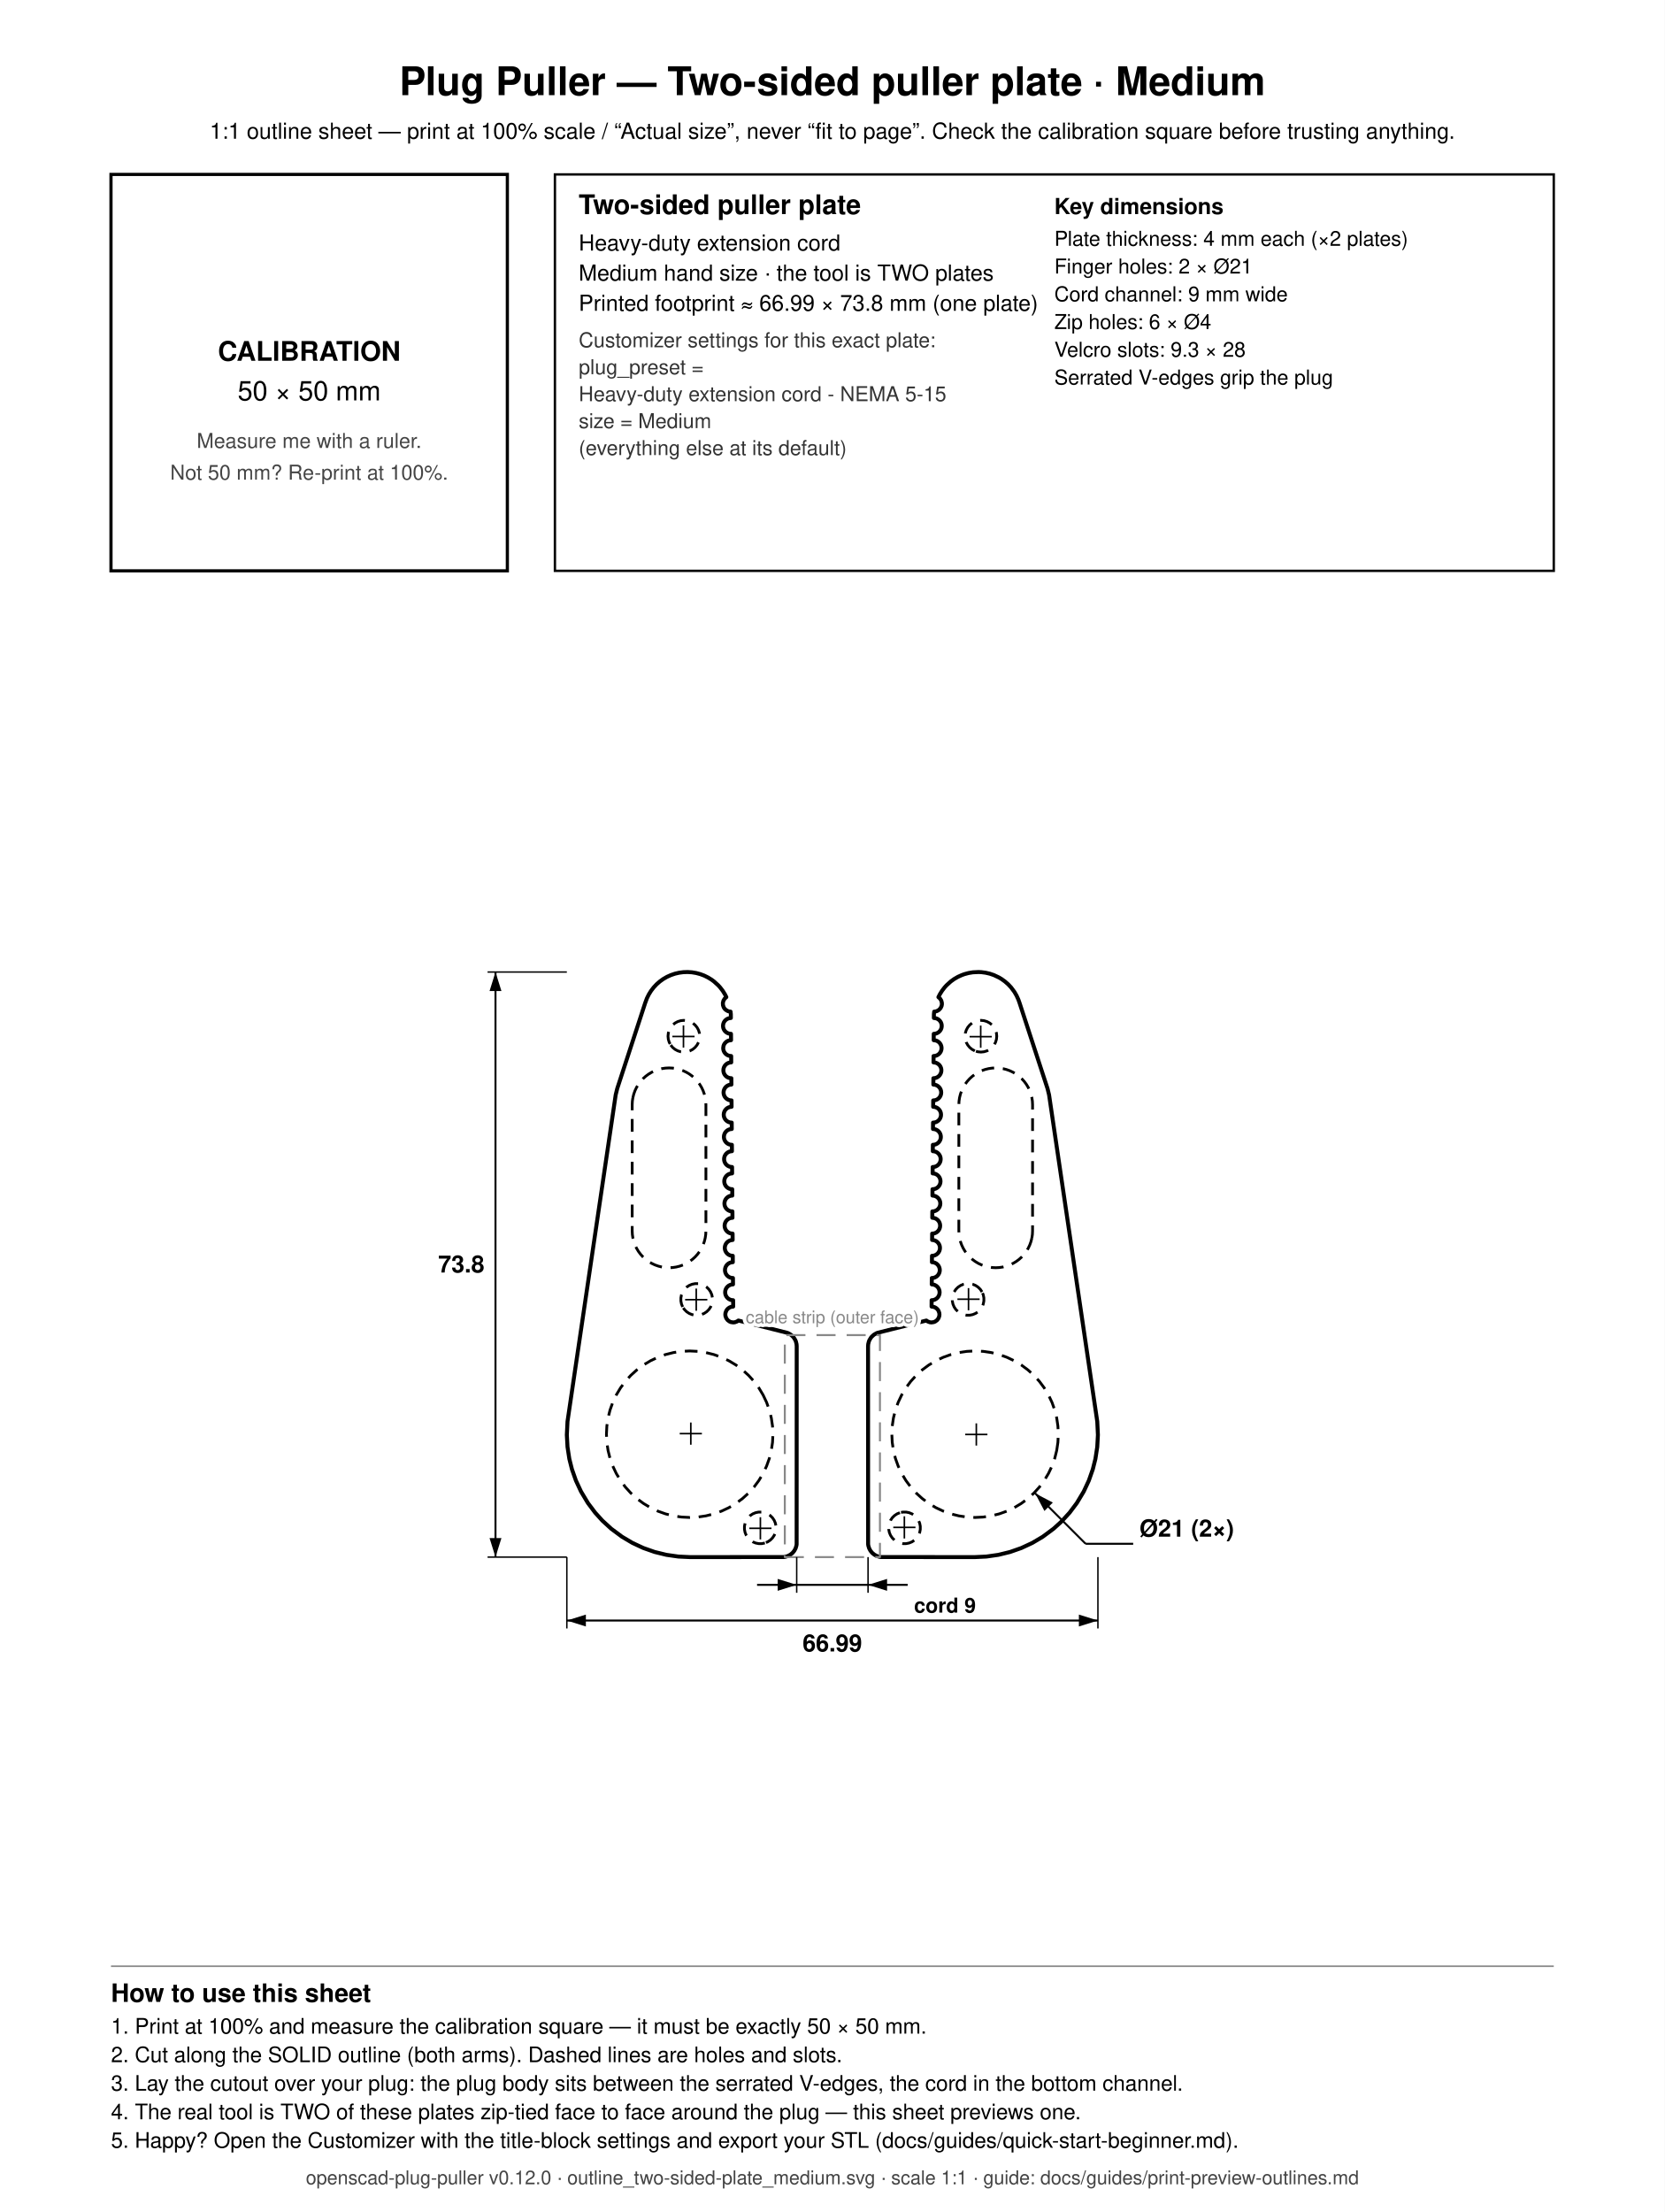
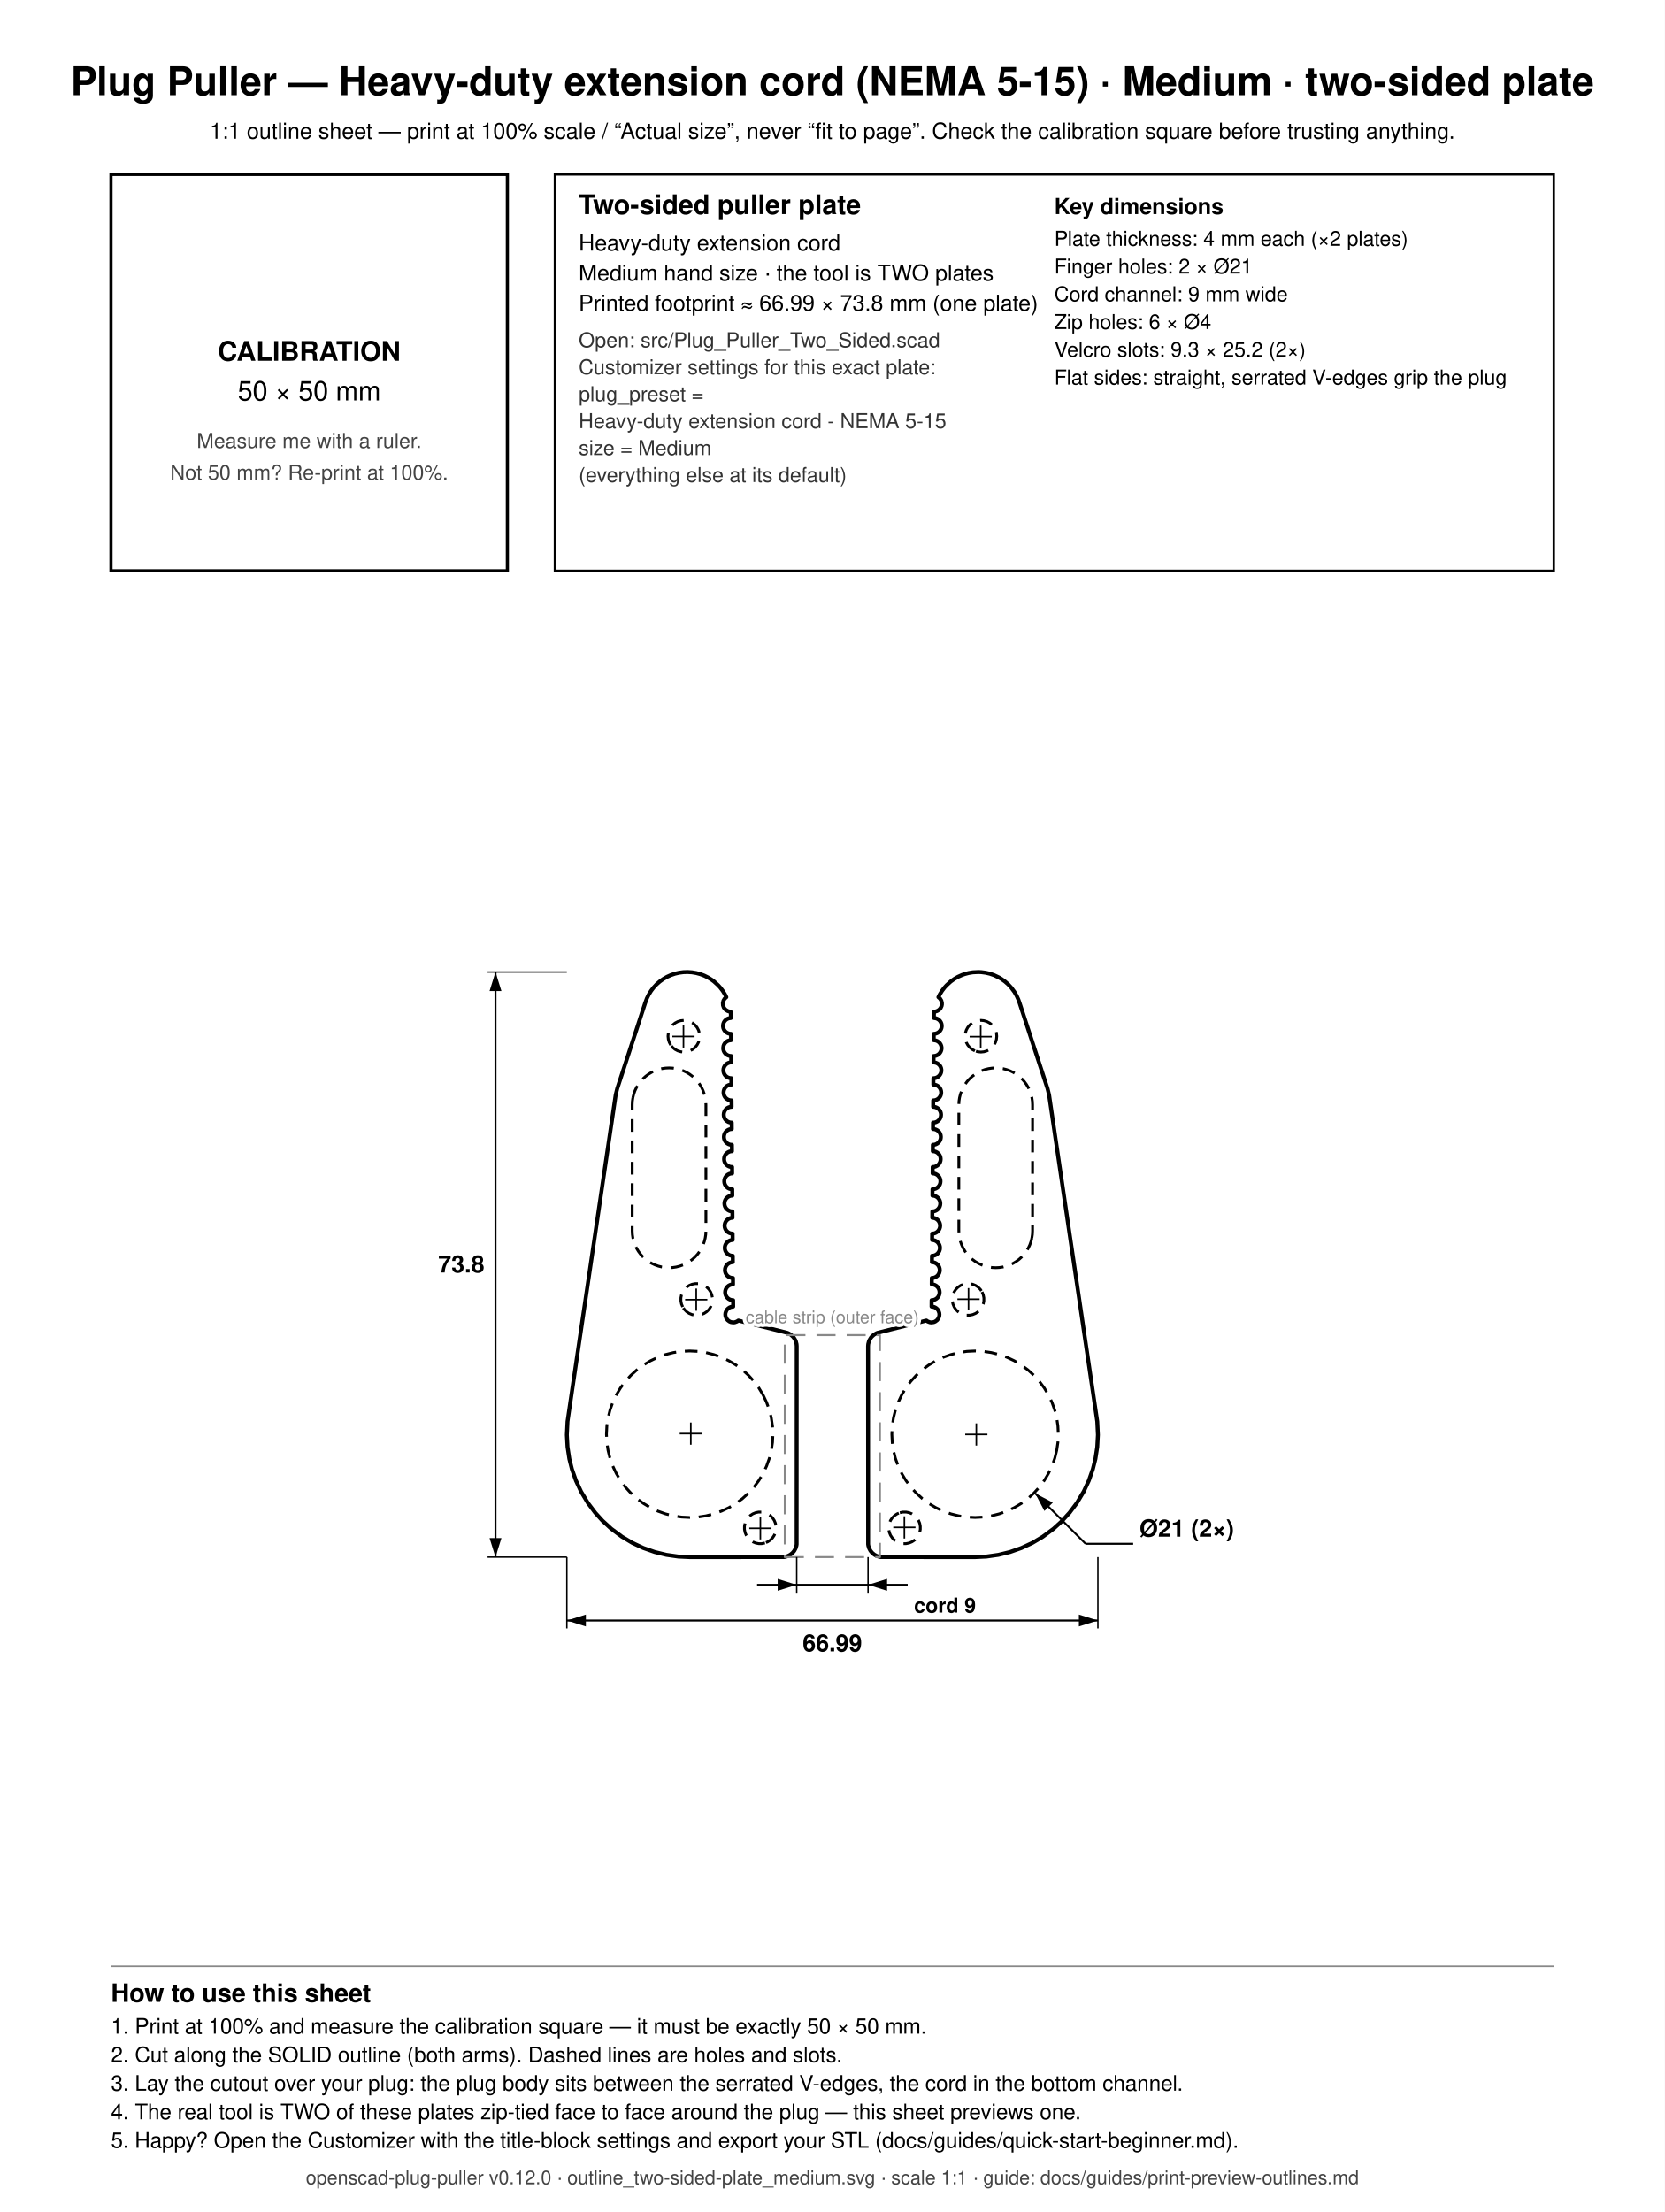
<svg xmlns="http://www.w3.org/2000/svg" width="210mm" height="279mm" viewBox="0 0 210 279">
  <rect x="0" y="0" width="210" height="279" fill="white" />
-   <text x="105.000" y="12.000" font-family="Helvetica, Arial, sans-serif" font-size="5" font-weight="bold" text-anchor="middle" fill="black">Plug Puller — Two-sided puller plate · Medium</text>
+   <text x="105.000" y="12.000" font-family="Helvetica, Arial, sans-serif" font-size="5" font-weight="bold" text-anchor="middle" fill="black">Plug Puller — Heavy-duty extension cord (NEMA 5-15) · Medium · two-sided plate</text>
  <text x="105.000" y="17.500" font-family="Helvetica, Arial, sans-serif" font-size="2.8" font-weight="normal" text-anchor="middle" fill="black">1:1 outline sheet — print at 100% scale / “Actual size”, never “fit to page”. Check the calibration square before trusting anything.</text>
  <rect x="14" y="22" width="50" height="50" fill="none" stroke="black" stroke-width="0.4" />
  <text x="39.000" y="45.500" font-family="Helvetica, Arial, sans-serif" font-size="3.4" font-weight="bold" text-anchor="middle" fill="black">CALIBRATION</text>
  <text x="39.000" y="50.500" font-family="Helvetica, Arial, sans-serif" font-size="3.4" font-weight="normal" text-anchor="middle" fill="black">50 × 50 mm</text>
  <text x="39.000" y="56.500" font-family="Helvetica, Arial, sans-serif" font-size="2.6" font-weight="normal" text-anchor="middle" fill="#444444">Measure me with a ruler.</text>
  <text x="39.000" y="60.500" font-family="Helvetica, Arial, sans-serif" font-size="2.6" font-weight="normal" text-anchor="middle" fill="#444444">Not 50 mm? Re-print at 100%.</text>
  <rect x="70" y="22" width="126" height="50" fill="none" stroke="black" stroke-width="0.3" />
  <text x="73.000" y="27.000" font-family="Helvetica, Arial, sans-serif" font-size="3.4" font-weight="bold" text-anchor="start" fill="black">Two-sided puller plate</text>
  <text x="73.000" y="31.600" font-family="Helvetica, Arial, sans-serif" font-size="2.8" font-weight="normal" text-anchor="start" fill="black">Heavy-duty extension cord</text>
  <text x="73.000" y="35.400" font-family="Helvetica, Arial, sans-serif" font-size="2.8" font-weight="normal" text-anchor="start" fill="black">Medium hand size · the tool is TWO plates</text>
  <text x="73.000" y="39.200" font-family="Helvetica, Arial, sans-serif" font-size="2.8" font-weight="normal" text-anchor="start" fill="black">Printed footprint ≈ 66.99 × 73.8 mm (one plate)</text>
-   <text x="73.000" y="43.800" font-family="Helvetica, Arial, sans-serif" font-size="2.6" font-weight="normal" text-anchor="start" fill="#333333">Customizer settings for this exact plate:</text>
-   <text x="73.000" y="47.200" font-family="Helvetica, Arial, sans-serif" font-size="2.6" font-weight="normal" text-anchor="start" fill="#333333">  plug_preset =</text>
-   <text x="73.000" y="50.600" font-family="Helvetica, Arial, sans-serif" font-size="2.6" font-weight="normal" text-anchor="start" fill="#333333">      Heavy-duty extension cord - NEMA 5-15</text>
-   <text x="73.000" y="54.000" font-family="Helvetica, Arial, sans-serif" font-size="2.6" font-weight="normal" text-anchor="start" fill="#333333">  size = Medium</text>
-   <text x="73.000" y="57.400" font-family="Helvetica, Arial, sans-serif" font-size="2.6" font-weight="normal" text-anchor="start" fill="#333333">  (everything else at its default)</text>
+   <text x="73.000" y="43.800" font-family="Helvetica, Arial, sans-serif" font-size="2.6" font-weight="normal" text-anchor="start" fill="#333333">Open: src/Plug_Puller_Two_Sided.scad</text>
+   <text x="73.000" y="47.200" font-family="Helvetica, Arial, sans-serif" font-size="2.6" font-weight="normal" text-anchor="start" fill="#333333">Customizer settings for this exact plate:</text>
+   <text x="73.000" y="50.600" font-family="Helvetica, Arial, sans-serif" font-size="2.6" font-weight="normal" text-anchor="start" fill="#333333">  plug_preset =</text>
+   <text x="73.000" y="54.000" font-family="Helvetica, Arial, sans-serif" font-size="2.6" font-weight="normal" text-anchor="start" fill="#333333">      Heavy-duty extension cord - NEMA 5-15</text>
+   <text x="73.000" y="57.400" font-family="Helvetica, Arial, sans-serif" font-size="2.6" font-weight="normal" text-anchor="start" fill="#333333">  size = Medium</text>
+   <text x="73.000" y="60.800" font-family="Helvetica, Arial, sans-serif" font-size="2.6" font-weight="normal" text-anchor="start" fill="#333333">  (everything else at its default)</text>
  <text x="133.000" y="27.000" font-family="Helvetica, Arial, sans-serif" font-size="2.8" font-weight="bold" text-anchor="start" fill="black">Key dimensions</text>
  <text x="133.000" y="31.000" font-family="Helvetica, Arial, sans-serif" font-size="2.6" font-weight="normal" text-anchor="start" fill="black">Plate thickness: 4 mm each (×2 plates)</text>
  <text x="133.000" y="34.500" font-family="Helvetica, Arial, sans-serif" font-size="2.6" font-weight="normal" text-anchor="start" fill="black">Finger holes: 2 × Ø21</text>
  <text x="133.000" y="38.000" font-family="Helvetica, Arial, sans-serif" font-size="2.6" font-weight="normal" text-anchor="start" fill="black">Cord channel: 9 mm wide</text>
  <text x="133.000" y="41.500" font-family="Helvetica, Arial, sans-serif" font-size="2.6" font-weight="normal" text-anchor="start" fill="black">Zip holes: 6 × Ø4</text>
-   <text x="133.000" y="45.000" font-family="Helvetica, Arial, sans-serif" font-size="2.6" font-weight="normal" text-anchor="start" fill="black">Velcro slots: 9.3 × 28</text>
-   <text x="133.000" y="48.500" font-family="Helvetica, Arial, sans-serif" font-size="2.6" font-weight="normal" text-anchor="start" fill="black">Serrated V-edges grip the plug</text>
+   <text x="133.000" y="45.000" font-family="Helvetica, Arial, sans-serif" font-size="2.6" font-weight="normal" text-anchor="start" fill="black">Velcro slots: 9.3 × 25.2 (2×)</text>
+   <text x="133.000" y="48.500" font-family="Helvetica, Arial, sans-serif" font-size="2.6" font-weight="normal" text-anchor="start" fill="black">Flat sides: straight, serrated V-edges grip the plug</text>
  <line x1="14.000" y1="248.000" x2="196.000" y2="248.000" stroke="#888888" stroke-width="0.2" />
  <text x="14.000" y="252.500" font-family="Helvetica, Arial, sans-serif" font-size="3.2" font-weight="bold" text-anchor="start" fill="black">How to use this sheet</text>
  <text x="14.000" y="256.500" font-family="Helvetica, Arial, sans-serif" font-size="2.7" font-weight="normal" text-anchor="start" fill="black">1. Print at 100% and measure the calibration square — it must be exactly 50 × 50 mm.</text>
  <text x="14.000" y="260.100" font-family="Helvetica, Arial, sans-serif" font-size="2.7" font-weight="normal" text-anchor="start" fill="black">2. Cut along the SOLID outline (both arms). Dashed lines are holes and slots.</text>
  <text x="14.000" y="263.700" font-family="Helvetica, Arial, sans-serif" font-size="2.7" font-weight="normal" text-anchor="start" fill="black">3. Lay the cutout over your plug: the plug body sits between the serrated V-edges, the cord in the bottom channel.</text>
  <text x="14.000" y="267.300" font-family="Helvetica, Arial, sans-serif" font-size="2.7" font-weight="normal" text-anchor="start" fill="black">4. The real tool is TWO of these plates zip-tied face to face around the plug — this sheet previews one.</text>
  <text x="14.000" y="270.900" font-family="Helvetica, Arial, sans-serif" font-size="2.7" font-weight="normal" text-anchor="start" fill="black">5. Happy? Open the Customizer with the title-block settings and export your STL (docs/guides/quick-start-beginner.md).</text>
  <text x="105.000" y="275.500" font-family="Helvetica, Arial, sans-serif" font-size="2.4" font-weight="normal" text-anchor="middle" fill="#444444">openscad-plug-puller v0.12.0 · outline_two-sided-plate_medium.svg · scale 1:1 · guide: docs/guides/print-preview-outlines.md</text>
  <path d="M 118.202 127.521 L 118.452 127.371 L 118.650 127.153 L 118.775 126.888 L 118.813 126.696 L 118.813 126.500 L 118.742 126.215 L 118.591 125.963 L 118.375 125.768 L 118.545 125.429 L 118.830 124.971 L 119.158 124.543 L 119.402 124.274 L 119.932 123.794 L 120.370 123.479 L 120.837 123.209 L 121.329 122.987 L 121.670 122.864 L 122.191 122.725 L 122.723 122.637 L 123.438 122.602 L 123.801 122.620 L 124.336 122.691 L 124.861 122.813 L 125.371 122.987 L 126.019 123.293 L 126.330 123.479 L 126.768 123.794 L 127.174 124.149 L 127.542 124.543 L 127.969 125.118 L 128.238 125.585 L 128.461 126.076 L 128.621 126.525 L 132.139 137.299 L 132.335 138.099 L 138.413 179.292 L 138.496 180.986 L 138.412 182.505 L 138.181 184.008 L 137.854 185.311 L 137.350 186.746 L 136.708 188.125 L 135.835 189.580 L 134.922 190.796 L 133.897 191.915 L 132.899 192.820 L 131.535 193.831 L 130.227 194.605 L 128.848 195.248 L 127.414 195.752 L 125.936 196.113 L 124.431 196.328 L 122.956 196.398 L 111.124 196.389 L 110.949 196.363 L 110.611 196.261 L 110.300 196.094 L 110.027 195.871 L 109.803 195.598 L 109.637 195.287 L 109.535 194.949 L 109.509 194.774 L 109.500 169.803 L 109.520 169.538 L 109.605 169.196 L 109.673 169.033 L 109.855 168.730 L 109.967 168.594 L 110.228 168.357 L 110.531 168.176 L 110.694 168.108 L 116.857 166.559 L 117.033 166.680 L 117.310 166.779 L 117.505 166.798 L 117.795 166.755 L 117.976 166.680 L 118.212 166.505 L 118.387 166.269 L 118.486 165.993 L 118.505 165.798 L 118.486 165.603 L 118.387 165.326 L 118.278 165.163 L 118.139 165.025 L 117.976 164.916 L 117.795 164.841 L 117.513 164.798 L 117.519 163.997 L 117.722 163.979 L 117.910 163.922 L 118.083 163.829 L 118.234 163.705 L 118.359 163.553 L 118.451 163.381 L 118.508 163.193 L 118.527 162.998 L 118.508 162.803 L 118.451 162.615 L 118.359 162.442 L 118.234 162.291 L 118.083 162.166 L 117.910 162.074 L 117.722 162.017 L 117.535 161.998 L 117.542 161.197 L 117.745 161.179 L 117.932 161.122 L 118.105 161.029 L 118.257 160.905 L 118.381 160.753 L 118.473 160.581 L 118.530 160.393 L 118.550 160.198 L 118.530 160.003 L 118.473 159.815 L 118.381 159.642 L 118.257 159.491 L 118.105 159.366 L 117.932 159.274 L 117.745 159.217 L 117.558 159.198 L 117.564 158.397 L 117.767 158.379 L 117.955 158.322 L 118.127 158.229 L 118.279 158.105 L 118.403 157.953 L 118.496 157.781 L 118.553 157.593 L 118.572 157.398 L 118.553 157.203 L 118.496 157.015 L 118.403 156.842 L 118.279 156.691 L 118.127 156.566 L 117.955 156.474 L 117.767 156.417 L 117.580 156.398 L 117.586 155.597 L 117.789 155.579 L 117.977 155.522 L 118.150 155.429 L 118.301 155.305 L 118.426 155.153 L 118.518 154.981 L 118.575 154.793 L 118.594 154.598 L 118.575 154.403 L 118.518 154.215 L 118.426 154.042 L 118.301 153.891 L 118.150 153.766 L 117.977 153.674 L 117.789 153.617 L 117.602 153.598 L 117.609 152.797 L 117.812 152.779 L 117.999 152.722 L 118.172 152.629 L 118.324 152.505 L 118.448 152.353 L 118.541 152.181 L 118.597 151.993 L 118.617 151.798 L 118.597 151.603 L 118.541 151.415 L 118.448 151.242 L 118.324 151.091 L 118.172 150.966 L 117.999 150.874 L 117.812 150.817 L 117.625 150.798 L 117.631 149.997 L 117.834 149.979 L 118.022 149.922 L 118.195 149.829 L 118.346 149.705 L 118.471 149.553 L 118.563 149.381 L 118.620 149.193 L 118.639 148.998 L 118.620 148.803 L 118.563 148.615 L 118.471 148.442 L 118.346 148.291 L 118.195 148.166 L 118.022 148.074 L 117.834 148.017 L 117.647 147.998 L 117.653 147.197 L 117.857 147.179 L 118.044 147.122 L 118.217 147.029 L 118.369 146.905 L 118.493 146.753 L 118.585 146.581 L 118.642 146.393 L 118.661 146.198 L 118.642 146.003 L 118.585 145.815 L 118.493 145.642 L 118.369 145.491 L 118.217 145.366 L 118.044 145.274 L 117.857 145.217 L 117.669 145.198 L 117.676 144.397 L 117.879 144.379 L 118.066 144.322 L 118.239 144.229 L 118.391 144.105 L 118.515 143.953 L 118.608 143.781 L 118.665 143.593 L 118.684 143.398 L 118.665 143.203 L 118.608 143.015 L 118.515 142.842 L 118.391 142.691 L 118.239 142.566 L 118.066 142.474 L 117.879 142.417 L 117.692 142.398 L 117.698 141.597 L 117.901 141.579 L 118.089 141.522 L 118.262 141.429 L 118.413 141.305 L 118.538 141.153 L 118.630 140.981 L 118.687 140.793 L 118.706 140.598 L 118.687 140.403 L 118.630 140.215 L 118.538 140.042 L 118.413 139.891 L 118.262 139.766 L 118.089 139.674 L 117.901 139.617 L 117.714 139.598 L 117.721 138.797 L 117.924 138.779 L 118.111 138.722 L 118.284 138.629 L 118.436 138.505 L 118.560 138.353 L 118.652 138.181 L 118.709 137.993 L 118.729 137.798 L 118.709 137.603 L 118.652 137.415 L 118.560 137.242 L 118.436 137.091 L 118.284 136.966 L 118.111 136.874 L 117.924 136.817 L 117.737 136.798 L 117.743 135.997 L 117.849 135.993 L 118.041 135.955 L 118.222 135.880 L 118.385 135.771 L 118.524 135.632 L 118.633 135.469 L 118.708 135.288 L 118.746 135.096 L 118.746 134.900 L 118.708 134.708 L 118.633 134.526 L 118.524 134.363 L 118.385 134.225 L 118.222 134.116 L 118.041 134.041 L 117.759 133.998 L 117.765 133.197 L 117.871 133.193 L 118.064 133.155 L 118.245 133.080 L 118.408 132.971 L 118.546 132.832 L 118.655 132.669 L 118.730 132.488 L 118.768 132.296 L 118.768 132.100 L 118.730 131.908 L 118.655 131.726 L 118.546 131.563 L 118.408 131.425 L 118.245 131.316 L 118.064 131.241 L 117.781 131.198 L 117.788 130.397 L 117.894 130.393 L 118.086 130.355 L 118.267 130.280 L 118.430 130.171 L 118.569 130.032 L 118.678 129.869 L 118.753 129.688 L 118.791 129.496 L 118.791 129.300 L 118.753 129.108 L 118.678 128.926 L 118.569 128.763 L 118.430 128.625 L 118.267 128.516 L 118.086 128.441 L 117.804 128.398 L 117.807 127.931 L 117.842 127.597 L 118.013 127.579 L 118.202 127.521 Z" fill="none" stroke="black" stroke-width="0.5" stroke-linejoin="round" />
-   <path d="M 130.165 156.149 L 130.053 156.598 L 129.899 157.027 L 129.704 157.440 L 129.470 157.831 L 129.198 158.198 L 128.891 158.536 L 128.553 158.842 L 128.187 159.114 L 127.795 159.349 L 127.383 159.544 L 126.953 159.698 L 126.510 159.808 L 126.059 159.875 L 125.603 159.898 L 125.148 159.875 L 124.696 159.808 L 124.253 159.698 L 123.824 159.544 L 123.411 159.349 L 123.020 159.114 L 122.653 158.842 L 122.315 158.536 L 122.009 158.198 L 121.737 157.831 L 121.502 157.440 L 121.307 157.027 L 121.154 156.598 L 121.043 156.155 L 120.976 155.704 L 120.953 155.248 L 120.953 139.348 L 120.976 138.892 L 121.043 138.441 L 121.154 137.998 L 121.307 137.568 L 121.502 137.156 L 121.737 136.764 L 122.009 136.398 L 122.315 136.060 L 122.653 135.753 L 123.020 135.481 L 123.411 135.247 L 123.824 135.052 L 124.253 134.898 L 124.696 134.787 L 125.148 134.720 L 125.603 134.698 L 126.059 134.720 L 126.510 134.787 L 126.953 134.898 L 127.383 135.052 L 127.795 135.247 L 128.187 135.481 L 128.553 135.753 L 128.891 136.060 L 129.198 136.398 L 129.470 136.764 L 129.704 137.156 L 129.899 137.568 L 130.053 137.998 L 130.164 138.441 L 130.231 138.892 L 130.253 139.348 L 130.253 155.248 L 130.231 155.704 L 130.165 156.149 Z" fill="none" stroke="black" stroke-width="0.35" stroke-linejoin="round" stroke-dasharray="1.6,1.1" />
-   <path d="M 123.883 162.953 L 123.666 162.629 L 123.389 162.352 L 123.063 162.134 L 122.701 161.984 L 122.316 161.907 L 121.924 161.907 L 121.539 161.984 L 121.177 162.134 L 120.851 162.352 L 120.574 162.629 L 120.356 162.955 L 120.206 163.317 L 120.130 163.702 L 120.130 164.094 L 120.206 164.478 L 120.356 164.841 L 120.574 165.167 L 120.851 165.444 L 121.177 165.662 L 121.539 165.812 L 121.924 165.888 L 122.316 165.888 L 122.701 165.812 L 123.063 165.662 L 123.389 165.444 L 123.666 165.167 L 123.884 164.841 L 124.034 164.478 L 124.110 164.094 L 124.110 163.702 L 124.034 163.317 L 123.883 162.953 Z" fill="none" stroke="black" stroke-width="0.35" stroke-linejoin="round" stroke-dasharray="1.6,1.1" />
-   <path d="M 113.517 190.795 L 113.157 190.944 L 112.831 191.162 L 112.554 191.439 L 112.336 191.765 L 112.186 192.127 L 112.110 192.512 L 112.110 192.904 L 112.186 193.288 L 112.336 193.651 L 112.554 193.977 L 112.831 194.254 L 113.157 194.472 L 113.519 194.622 L 113.904 194.698 L 114.296 194.698 L 114.681 194.622 L 115.043 194.472 L 115.369 194.254 L 115.646 193.977 L 115.864 193.651 L 116.014 193.288 L 116.090 192.904 L 116.090 192.512 L 116.014 192.127 L 115.864 191.765 L 115.646 191.439 L 115.369 191.162 L 115.043 190.944 L 114.681 190.794 L 114.296 190.717 L 113.904 190.717 L 113.517 190.795 Z" fill="none" stroke="black" stroke-width="0.35" stroke-linejoin="round" stroke-dasharray="1.6,1.1" />
-   <path d="M 133.298 182.946 L 133.449 181.927 L 133.500 180.898 L 133.449 179.869 L 133.298 178.849 L 133.048 177.850 L 132.701 176.880 L 132.260 175.948 L 131.730 175.064 L 131.117 174.237 L 130.425 173.473 L 129.661 172.781 L 128.833 172.167 L 127.950 171.638 L 127.018 171.197 L 126.048 170.850 L 125.048 170.600 L 124.029 170.448 L 123.000 170.398 L 121.971 170.448 L 120.952 170.600 L 119.952 170.850 L 118.982 171.197 L 118.050 171.638 L 117.167 172.167 L 116.339 172.781 L 115.575 173.473 L 114.883 174.237 L 114.270 175.064 L 113.740 175.948 L 113.299 176.880 L 112.952 177.850 L 112.702 178.849 L 112.551 179.869 L 112.500 180.898 L 112.551 181.927 L 112.702 182.946 L 112.952 183.946 L 113.299 184.916 L 113.740 185.847 L 114.270 186.731 L 114.883 187.559 L 115.575 188.322 L 116.339 189.014 L 117.167 189.628 L 118.050 190.158 L 118.982 190.599 L 119.952 190.946 L 120.952 191.196 L 121.971 191.347 L 123.000 191.398 L 124.029 191.347 L 125.048 191.196 L 126.048 190.946 L 127.018 190.599 L 127.950 190.158 L 128.833 189.628 L 129.661 189.014 L 130.425 188.322 L 131.117 187.559 L 131.730 186.731 L 132.260 185.847 L 132.701 184.916 L 133.048 183.946 L 133.298 182.946 Z" fill="none" stroke="black" stroke-width="0.35" stroke-linejoin="round" stroke-dasharray="1.6,1.1" />
-   <path d="M 122.969 132.546 L 122.623 132.361 L 122.320 132.112 L 122.071 131.809 L 121.886 131.463 L 121.772 131.088 L 121.734 130.698 L 121.772 130.308 L 121.886 129.932 L 122.071 129.587 L 122.320 129.284 L 122.623 129.035 L 122.969 128.850 L 123.344 128.736 L 123.734 128.698 L 124.124 128.736 L 124.499 128.850 L 124.845 129.035 L 125.148 129.284 L 125.397 129.587 L 125.582 129.932 L 125.696 130.308 L 125.734 130.698 L 125.696 131.088 L 125.582 131.463 L 125.397 131.809 L 125.148 132.112 L 124.845 132.361 L 124.499 132.546 L 124.124 132.659 L 123.734 132.698 L 123.344 132.659 L 122.969 132.546 Z" fill="none" stroke="black" stroke-width="0.35" stroke-linejoin="round" stroke-dasharray="1.6,1.1" />
+   <path d="M 130.165 156.146 L 130.052 156.601 L 129.898 157.031 L 129.706 157.436 L 129.467 157.834 L 129.195 158.200 L 128.889 158.538 L 128.550 158.845 L 128.184 159.116 L 127.798 159.347 L 127.386 159.542 L 126.950 159.698 L 126.507 159.809 L 126.055 159.876 L 125.607 159.898 L 125.151 159.876 L 124.700 159.809 L 124.257 159.698 L 123.827 159.545 L 123.415 159.350 L 123.017 159.112 L 122.651 158.840 L 122.318 158.538 L 122.011 158.200 L 121.739 157.834 L 121.504 157.443 L 121.309 157.031 L 121.153 156.594 L 121.042 156.151 L 120.976 155.707 L 120.953 155.246 L 120.953 139.350 L 120.976 138.888 L 121.042 138.444 L 121.153 138.002 L 121.309 137.565 L 121.501 137.159 L 121.735 136.768 L 122.011 136.395 L 122.313 136.063 L 122.651 135.756 L 123.023 135.480 L 123.408 135.249 L 123.821 135.053 L 124.257 134.897 L 124.700 134.787 L 125.151 134.720 L 125.607 134.698 L 126.063 134.721 L 126.514 134.788 L 126.957 134.899 L 127.386 135.053 L 127.798 135.249 L 128.190 135.484 L 128.556 135.756 L 128.894 136.063 L 129.200 136.401 L 129.472 136.768 L 129.706 137.159 L 129.901 137.572 L 130.054 138.002 L 130.165 138.444 L 130.230 138.888 L 130.253 139.350 L 130.253 155.246 L 130.231 155.700 L 130.165 156.146 Z" fill="none" stroke="black" stroke-width="0.35" stroke-linejoin="round" stroke-dasharray="1.6,1.1" />
+   <path d="M 123.879 162.948 L 124.034 163.317 L 124.110 163.702 L 124.110 164.094 L 124.034 164.478 L 123.884 164.840 L 123.666 165.166 L 123.389 165.444 L 123.063 165.661 L 122.700 165.811 L 122.316 165.888 L 121.924 165.888 L 121.539 165.811 L 121.177 165.661 L 120.851 165.444 L 120.574 165.166 L 120.356 164.840 L 120.206 164.478 L 120.130 164.094 L 120.130 163.702 L 120.206 163.317 L 120.356 162.955 L 120.574 162.629 L 120.851 162.352 L 121.177 162.134 L 121.539 161.984 L 121.924 161.908 L 122.316 161.908 L 122.700 161.984 L 123.063 162.134 L 123.389 162.352 L 123.666 162.629 L 123.879 162.948 Z" fill="none" stroke="black" stroke-width="0.35" stroke-linejoin="round" stroke-dasharray="1.6,1.1" />
+   <path d="M 113.511 190.797 L 113.904 190.718 L 114.296 190.718 L 114.680 190.794 L 115.043 190.944 L 115.369 191.162 L 115.646 191.439 L 115.864 191.765 L 116.014 192.127 L 116.090 192.512 L 116.090 192.904 L 116.014 193.288 L 115.864 193.650 L 115.646 193.976 L 115.369 194.254 L 115.043 194.471 L 114.680 194.621 L 114.296 194.698 L 113.904 194.698 L 113.520 194.621 L 113.157 194.471 L 112.831 194.254 L 112.554 193.976 L 112.336 193.650 L 112.186 193.288 L 112.110 192.904 L 112.110 192.512 L 112.186 192.127 L 112.336 191.765 L 112.554 191.439 L 112.831 191.162 L 113.157 190.944 L 113.511 190.797 Z" fill="none" stroke="black" stroke-width="0.35" stroke-linejoin="round" stroke-dasharray="1.6,1.1" />
+   <path d="M 133.299 182.943 L 133.049 183.942 L 132.702 184.913 L 132.262 185.844 L 131.732 186.728 L 131.119 187.556 L 130.427 188.320 L 129.664 189.012 L 128.836 189.626 L 127.953 190.156 L 127.022 190.597 L 126.051 190.944 L 125.052 191.195 L 124.033 191.347 L 123.004 191.398 L 121.974 191.347 L 120.955 191.197 L 119.956 190.947 L 118.985 190.600 L 118.054 190.160 L 117.170 189.630 L 116.342 189.017 L 115.578 188.325 L 114.886 187.562 L 114.272 186.734 L 113.742 185.851 L 113.301 184.919 L 112.953 183.949 L 112.703 182.950 L 112.551 181.931 L 112.500 180.902 L 112.550 179.872 L 112.701 178.853 L 112.951 177.853 L 113.298 176.883 L 113.738 175.951 L 114.268 175.068 L 114.881 174.240 L 115.573 173.476 L 116.336 172.784 L 117.164 172.170 L 118.047 171.640 L 118.978 171.199 L 119.949 170.851 L 120.948 170.600 L 121.967 170.449 L 122.996 170.398 L 124.026 170.448 L 125.045 170.599 L 126.044 170.849 L 127.015 171.196 L 127.946 171.636 L 128.830 172.166 L 129.658 172.779 L 130.422 173.471 L 131.114 174.234 L 131.728 175.061 L 132.258 175.945 L 132.699 176.876 L 133.047 177.846 L 133.297 178.846 L 133.449 179.865 L 133.500 180.894 L 133.450 181.923 L 133.299 182.943 Z" fill="none" stroke="black" stroke-width="0.35" stroke-linejoin="round" stroke-dasharray="1.6,1.1" />
+   <path d="M 122.975 132.547 L 122.623 132.361 L 122.320 132.112 L 122.071 131.809 L 121.887 131.463 L 121.773 131.088 L 121.734 130.698 L 121.773 130.308 L 121.887 129.933 L 122.071 129.587 L 122.320 129.284 L 122.623 129.035 L 122.969 128.850 L 123.344 128.737 L 123.734 128.698 L 124.124 128.737 L 124.499 128.850 L 124.845 129.035 L 125.148 129.284 L 125.397 129.587 L 125.581 129.933 L 125.695 130.308 L 125.734 130.698 L 125.695 131.088 L 125.581 131.463 L 125.397 131.809 L 125.148 132.112 L 124.845 132.361 L 124.499 132.545 L 124.124 132.659 L 123.734 132.698 L 123.344 132.659 L 122.975 132.547 Z" fill="none" stroke="black" stroke-width="0.35" stroke-linejoin="round" stroke-dasharray="1.6,1.1" />
  <path d="M 91.936 131.241 L 92.219 131.198 L 92.212 130.397 L 92.106 130.393 L 91.914 130.355 L 91.733 130.280 L 91.570 130.171 L 91.431 130.032 L 91.322 129.869 L 91.247 129.688 L 91.209 129.496 L 91.209 129.300 L 91.247 129.108 L 91.322 128.926 L 91.431 128.763 L 91.570 128.625 L 91.733 128.516 L 91.914 128.441 L 92.196 128.398 L 92.193 127.931 L 92.158 127.597 L 91.987 127.579 L 91.799 127.522 L 91.548 127.371 L 91.409 127.232 L 91.300 127.069 L 91.201 126.793 L 91.187 126.500 L 91.258 126.215 L 91.409 125.963 L 91.625 125.768 L 91.455 125.429 L 91.170 124.971 L 90.842 124.543 L 90.598 124.274 L 90.068 123.794 L 89.777 123.577 L 89.319 123.293 L 88.835 123.054 L 88.330 122.864 L 87.809 122.725 L 87.277 122.637 L 86.738 122.602 L 86.199 122.620 L 85.664 122.691 L 85.139 122.813 L 84.629 122.987 L 84.137 123.209 L 83.670 123.479 L 83.232 123.794 L 82.826 124.149 L 82.458 124.543 L 82.130 124.971 L 81.845 125.429 L 81.606 125.913 L 81.379 126.525 L 77.861 137.299 L 77.665 138.099 L 71.587 179.292 L 71.504 180.986 L 71.588 182.505 L 71.819 184.008 L 72.146 185.311 L 72.650 186.746 L 73.292 188.125 L 74.165 189.580 L 75.078 190.796 L 75.983 191.795 L 77.101 192.820 L 78.465 193.831 L 79.773 194.605 L 81.152 195.248 L 82.586 195.752 L 84.064 196.113 L 85.569 196.328 L 87.044 196.398 L 98.876 196.389 L 99.051 196.363 L 99.389 196.261 L 99.700 196.094 L 99.973 195.871 L 100.197 195.598 L 100.363 195.287 L 100.465 194.949 L 100.491 194.774 L 100.500 169.803 L 100.480 169.538 L 100.395 169.196 L 100.327 169.033 L 100.145 168.730 L 100.033 168.594 L 99.772 168.357 L 99.469 168.176 L 99.306 168.108 L 93.143 166.559 L 92.967 166.680 L 92.690 166.779 L 92.495 166.798 L 92.205 166.755 L 92.024 166.680 L 91.788 166.505 L 91.613 166.269 L 91.514 165.993 L 91.495 165.798 L 91.514 165.603 L 91.613 165.326 L 91.722 165.163 L 91.861 165.025 L 92.024 164.916 L 92.205 164.841 L 92.487 164.798 L 92.481 163.997 L 92.278 163.979 L 92.090 163.922 L 91.917 163.829 L 91.766 163.705 L 91.641 163.553 L 91.549 163.381 L 91.492 163.193 L 91.473 162.998 L 91.492 162.803 L 91.549 162.615 L 91.641 162.442 L 91.766 162.291 L 91.917 162.166 L 92.090 162.074 L 92.278 162.017 L 92.465 161.998 L 92.458 161.197 L 92.255 161.179 L 92.068 161.122 L 91.895 161.029 L 91.743 160.905 L 91.619 160.753 L 91.527 160.581 L 91.470 160.393 L 91.450 160.198 L 91.470 160.003 L 91.527 159.815 L 91.619 159.642 L 91.743 159.491 L 91.895 159.366 L 92.068 159.274 L 92.255 159.217 L 92.442 159.198 L 92.436 158.397 L 92.233 158.379 L 92.045 158.322 L 91.873 158.229 L 91.721 158.105 L 91.597 157.953 L 91.504 157.781 L 91.447 157.593 L 91.428 157.398 L 91.447 157.203 L 91.504 157.015 L 91.597 156.842 L 91.721 156.691 L 91.873 156.566 L 92.045 156.474 L 92.233 156.417 L 92.420 156.398 L 92.414 155.597 L 92.211 155.579 L 92.023 155.522 L 91.850 155.429 L 91.699 155.305 L 91.574 155.153 L 91.482 154.981 L 91.425 154.793 L 91.406 154.598 L 91.425 154.403 L 91.482 154.215 L 91.574 154.042 L 91.699 153.891 L 91.850 153.766 L 92.023 153.674 L 92.211 153.617 L 92.398 153.598 L 92.391 152.797 L 92.188 152.779 L 92.001 152.722 L 91.828 152.629 L 91.676 152.505 L 91.552 152.353 L 91.459 152.181 L 91.403 151.993 L 91.383 151.798 L 91.403 151.603 L 91.459 151.415 L 91.552 151.242 L 91.676 151.091 L 91.828 150.966 L 92.001 150.874 L 92.188 150.817 L 92.375 150.798 L 92.369 149.997 L 92.166 149.979 L 91.978 149.922 L 91.805 149.829 L 91.654 149.705 L 91.529 149.553 L 91.437 149.381 L 91.380 149.193 L 91.361 148.998 L 91.380 148.803 L 91.437 148.615 L 91.529 148.442 L 91.654 148.291 L 91.805 148.166 L 91.978 148.074 L 92.166 148.017 L 92.353 147.998 L 92.347 147.197 L 92.143 147.179 L 91.956 147.122 L 91.783 147.029 L 91.631 146.905 L 91.507 146.753 L 91.415 146.581 L 91.358 146.393 L 91.339 146.198 L 91.358 146.003 L 91.415 145.815 L 91.507 145.642 L 91.631 145.491 L 91.783 145.366 L 91.956 145.274 L 92.143 145.217 L 92.331 145.198 L 92.324 144.397 L 92.121 144.379 L 91.934 144.322 L 91.761 144.229 L 91.609 144.105 L 91.485 143.953 L 91.392 143.781 L 91.335 143.593 L 91.316 143.398 L 91.335 143.203 L 91.392 143.015 L 91.485 142.842 L 91.609 142.691 L 91.761 142.566 L 91.934 142.474 L 92.121 142.417 L 92.308 142.398 L 92.302 141.597 L 92.099 141.579 L 91.911 141.522 L 91.738 141.429 L 91.587 141.305 L 91.462 141.153 L 91.370 140.981 L 91.313 140.793 L 91.294 140.598 L 91.313 140.403 L 91.370 140.215 L 91.462 140.042 L 91.587 139.891 L 91.738 139.766 L 91.911 139.674 L 92.099 139.617 L 92.286 139.598 L 92.279 138.797 L 92.076 138.779 L 91.889 138.722 L 91.716 138.629 L 91.564 138.505 L 91.440 138.353 L 91.348 138.181 L 91.291 137.993 L 91.271 137.798 L 91.291 137.603 L 91.348 137.415 L 91.440 137.242 L 91.564 137.091 L 91.716 136.966 L 91.889 136.874 L 92.076 136.817 L 92.263 136.798 L 92.257 135.997 L 92.054 135.979 L 91.866 135.922 L 91.694 135.829 L 91.542 135.705 L 91.418 135.553 L 91.325 135.381 L 91.268 135.193 L 91.249 134.998 L 91.268 134.803 L 91.325 134.615 L 91.418 134.442 L 91.542 134.291 L 91.694 134.166 L 91.866 134.074 L 92.054 134.017 L 92.241 133.998 L 92.235 133.197 L 92.032 133.179 L 91.844 133.122 L 91.671 133.029 L 91.520 132.905 L 91.395 132.753 L 91.303 132.581 L 91.246 132.393 L 91.227 132.198 L 91.270 131.908 L 91.345 131.726 L 91.454 131.563 L 91.592 131.425 L 91.755 131.316 L 91.936 131.241 Z" fill="none" stroke="black" stroke-width="0.5" stroke-linejoin="round" />
-   <path d="M 96.483 194.621 L 96.096 194.698 L 95.704 194.698 L 95.319 194.622 L 94.957 194.472 L 94.631 194.254 L 94.354 193.977 L 94.136 193.651 L 93.986 193.288 L 93.910 192.904 L 93.910 192.512 L 93.986 192.127 L 94.136 191.765 L 94.354 191.439 L 94.631 191.162 L 94.957 190.944 L 95.319 190.794 L 95.704 190.717 L 96.096 190.717 L 96.481 190.794 L 96.843 190.944 L 97.169 191.162 L 97.446 191.439 L 97.664 191.765 L 97.814 192.127 L 97.890 192.512 L 97.890 192.904 L 97.814 193.288 L 97.664 193.651 L 97.446 193.977 L 97.169 194.254 L 96.843 194.472 L 96.483 194.621 Z" fill="none" stroke="black" stroke-width="0.35" stroke-linejoin="round" stroke-dasharray="1.6,1.1" />
-   <path d="M 86.117 164.843 L 85.966 164.478 L 85.890 164.094 L 85.890 163.702 L 85.966 163.317 L 86.116 162.955 L 86.334 162.629 L 86.611 162.352 L 86.937 162.134 L 87.299 161.984 L 87.684 161.907 L 88.076 161.907 L 88.461 161.984 L 88.823 162.134 L 89.149 162.352 L 89.426 162.629 L 89.644 162.955 L 89.794 163.317 L 89.870 163.702 L 89.870 164.094 L 89.794 164.478 L 89.644 164.841 L 89.426 165.167 L 89.149 165.444 L 88.823 165.662 L 88.461 165.812 L 88.076 165.888 L 87.684 165.888 L 87.299 165.812 L 86.937 165.662 L 86.611 165.444 L 86.334 165.167 L 86.117 164.843 Z" fill="none" stroke="black" stroke-width="0.35" stroke-linejoin="round" stroke-dasharray="1.6,1.1" />
-   <path d="M 79.835 138.446 L 79.769 138.892 L 79.747 139.348 L 79.747 155.248 L 79.769 155.704 L 79.836 156.155 L 79.947 156.598 L 80.101 157.027 L 80.296 157.440 L 80.530 157.831 L 80.802 158.198 L 81.109 158.536 L 81.447 158.842 L 81.813 159.114 L 82.205 159.349 L 82.617 159.544 L 83.047 159.698 L 83.490 159.808 L 83.941 159.875 L 84.397 159.898 L 84.852 159.875 L 85.304 159.808 L 85.747 159.698 L 86.176 159.544 L 86.589 159.349 L 86.980 159.114 L 87.347 158.842 L 87.685 158.536 L 87.991 158.198 L 88.263 157.831 L 88.498 157.440 L 88.693 157.027 L 88.846 156.598 L 88.957 156.155 L 89.024 155.704 L 89.047 155.248 L 89.047 139.348 L 89.024 138.892 L 88.957 138.441 L 88.846 137.998 L 88.693 137.568 L 88.498 137.156 L 88.263 136.764 L 87.991 136.398 L 87.685 136.060 L 87.347 135.753 L 86.980 135.481 L 86.589 135.247 L 86.176 135.052 L 85.747 134.898 L 85.304 134.787 L 84.852 134.720 L 84.397 134.698 L 83.941 134.720 L 83.490 134.787 L 83.047 134.898 L 82.617 135.052 L 82.205 135.247 L 81.813 135.481 L 81.447 135.753 L 81.109 136.060 L 80.802 136.398 L 80.530 136.764 L 80.296 137.156 L 80.101 137.568 L 79.947 137.998 L 79.835 138.446 Z" fill="none" stroke="black" stroke-width="0.35" stroke-linejoin="round" stroke-dasharray="1.6,1.1" />
-   <path d="M 96.260 175.948 L 96.701 176.880 L 97.048 177.850 L 97.298 178.849 L 97.449 179.869 L 97.500 180.898 L 97.449 181.927 L 97.298 182.946 L 97.048 183.946 L 96.701 184.916 L 96.260 185.847 L 95.730 186.731 L 95.117 187.559 L 94.425 188.322 L 93.661 189.014 L 92.833 189.628 L 91.950 190.158 L 91.018 190.599 L 90.048 190.946 L 89.048 191.196 L 88.029 191.347 L 87.000 191.398 L 85.971 191.347 L 84.952 191.196 L 83.952 190.946 L 82.982 190.599 L 82.050 190.158 L 81.167 189.628 L 80.339 189.014 L 79.575 188.322 L 78.883 187.559 L 78.270 186.731 L 77.740 185.847 L 77.299 184.916 L 76.952 183.946 L 76.702 182.946 L 76.551 181.927 L 76.500 180.898 L 76.551 179.869 L 76.702 178.849 L 76.952 177.850 L 77.299 176.880 L 77.740 175.948 L 78.270 175.064 L 78.883 174.237 L 79.575 173.473 L 80.339 172.781 L 81.167 172.167 L 82.050 171.638 L 82.982 171.197 L 83.952 170.850 L 84.952 170.600 L 85.971 170.448 L 87.000 170.398 L 88.029 170.448 L 89.048 170.600 L 90.048 170.850 L 91.018 171.197 L 91.950 171.638 L 92.833 172.167 L 93.661 172.781 L 94.425 173.473 L 95.117 174.237 L 95.730 175.064 L 96.260 175.948 Z" fill="none" stroke="black" stroke-width="0.35" stroke-linejoin="round" stroke-dasharray="1.6,1.1" />
-   <path d="M 84.605 131.811 L 84.852 132.112 L 85.155 132.361 L 85.501 132.546 L 85.876 132.659 L 86.266 132.698 L 86.656 132.659 L 87.031 132.546 L 87.377 132.361 L 87.680 132.112 L 87.929 131.809 L 88.114 131.463 L 88.228 131.088 L 88.266 130.698 L 88.228 130.308 L 88.114 129.932 L 87.929 129.587 L 87.680 129.284 L 87.377 129.035 L 87.031 128.850 L 86.656 128.736 L 86.266 128.698 L 85.876 128.736 L 85.501 128.850 L 85.155 129.035 L 84.852 129.284 L 84.603 129.587 L 84.418 129.932 L 84.304 130.308 L 84.266 130.698 L 84.304 131.088 L 84.418 131.463 L 84.605 131.811 Z" fill="none" stroke="black" stroke-width="0.35" stroke-linejoin="round" stroke-dasharray="1.6,1.1" />
+   <path d="M 96.489 194.619 L 96.096 194.698 L 95.704 194.698 L 95.320 194.621 L 94.957 194.471 L 94.631 194.254 L 94.354 193.976 L 94.136 193.650 L 93.986 193.288 L 93.910 192.904 L 93.910 192.512 L 93.986 192.127 L 94.136 191.765 L 94.354 191.439 L 94.631 191.162 L 94.957 190.944 L 95.320 190.794 L 95.704 190.718 L 96.096 190.718 L 96.480 190.794 L 96.843 190.944 L 97.169 191.162 L 97.446 191.439 L 97.664 191.765 L 97.814 192.127 L 97.890 192.512 L 97.890 192.904 L 97.814 193.288 L 97.664 193.650 L 97.446 193.976 L 97.169 194.254 L 96.843 194.471 L 96.489 194.619 Z" fill="none" stroke="black" stroke-width="0.35" stroke-linejoin="round" stroke-dasharray="1.6,1.1" />
+   <path d="M 86.121 164.848 L 85.966 164.478 L 85.890 164.094 L 85.890 163.702 L 85.966 163.317 L 86.116 162.955 L 86.334 162.629 L 86.611 162.352 L 86.937 162.134 L 87.300 161.984 L 87.684 161.908 L 88.076 161.908 L 88.461 161.984 L 88.823 162.134 L 89.149 162.352 L 89.426 162.629 L 89.644 162.955 L 89.794 163.317 L 89.870 163.702 L 89.870 164.094 L 89.794 164.478 L 89.644 164.840 L 89.426 165.166 L 89.149 165.444 L 88.823 165.661 L 88.461 165.811 L 88.076 165.888 L 87.684 165.888 L 87.300 165.811 L 86.937 165.661 L 86.611 165.444 L 86.334 165.166 L 86.121 164.848 Z" fill="none" stroke="black" stroke-width="0.35" stroke-linejoin="round" stroke-dasharray="1.6,1.1" />
+   <path d="M 79.835 138.450 L 79.948 137.994 L 80.102 137.565 L 80.294 137.159 L 80.533 136.761 L 80.805 136.395 L 81.111 136.057 L 81.450 135.751 L 81.816 135.480 L 82.202 135.249 L 82.614 135.053 L 83.050 134.897 L 83.493 134.787 L 83.945 134.720 L 84.393 134.698 L 84.849 134.720 L 85.300 134.787 L 85.743 134.897 L 86.173 135.051 L 86.585 135.245 L 86.983 135.484 L 87.349 135.756 L 87.682 136.057 L 87.989 136.395 L 88.261 136.761 L 88.496 137.153 L 88.691 137.565 L 88.847 138.002 L 88.958 138.444 L 89.024 138.888 L 89.047 139.350 L 89.047 155.246 L 89.024 155.707 L 88.958 156.151 L 88.847 156.594 L 88.691 157.031 L 88.499 157.436 L 88.265 157.828 L 87.989 158.200 L 87.687 158.533 L 87.349 158.840 L 86.977 159.116 L 86.592 159.347 L 86.179 159.542 L 85.743 159.698 L 85.300 159.809 L 84.849 159.876 L 84.393 159.898 L 83.937 159.875 L 83.486 159.808 L 83.043 159.696 L 82.614 159.542 L 82.202 159.347 L 81.810 159.112 L 81.444 158.840 L 81.106 158.533 L 80.800 158.195 L 80.528 157.828 L 80.294 157.436 L 80.099 157.024 L 79.946 156.594 L 79.835 156.151 L 79.770 155.707 L 79.747 155.246 L 79.747 139.350 L 79.769 138.896 L 79.835 138.450 Z" fill="none" stroke="black" stroke-width="0.35" stroke-linejoin="round" stroke-dasharray="1.6,1.1" />
+   <path d="M 96.258 175.945 L 96.699 176.876 L 97.047 177.846 L 97.297 178.846 L 97.449 179.865 L 97.500 180.894 L 97.450 181.923 L 97.299 182.943 L 97.049 183.942 L 96.702 184.913 L 96.262 185.844 L 95.732 186.728 L 95.119 187.556 L 94.427 188.320 L 93.664 189.012 L 92.836 189.626 L 91.953 190.156 L 91.022 190.597 L 90.051 190.944 L 89.052 191.195 L 88.033 191.347 L 87.004 191.398 L 85.974 191.347 L 84.955 191.197 L 83.956 190.947 L 82.985 190.600 L 82.054 190.160 L 81.170 189.630 L 80.342 189.017 L 79.578 188.325 L 78.886 187.562 L 78.272 186.734 L 77.742 185.851 L 77.301 184.919 L 76.953 183.949 L 76.703 182.950 L 76.551 181.931 L 76.500 180.902 L 76.550 179.872 L 76.701 178.853 L 76.951 177.853 L 77.298 176.883 L 77.738 175.951 L 78.268 175.068 L 78.881 174.240 L 79.573 173.476 L 80.336 172.784 L 81.164 172.170 L 82.047 171.640 L 82.978 171.199 L 83.949 170.851 L 84.948 170.600 L 85.967 170.449 L 86.996 170.398 L 88.026 170.448 L 89.045 170.599 L 90.044 170.849 L 91.015 171.196 L 91.946 171.636 L 92.830 172.166 L 93.658 172.779 L 94.422 173.471 L 95.114 174.234 L 95.728 175.061 L 96.258 175.945 Z" fill="none" stroke="black" stroke-width="0.35" stroke-linejoin="round" stroke-dasharray="1.6,1.1" />
+   <path d="M 84.608 131.816 L 84.419 131.463 L 84.305 131.088 L 84.266 130.698 L 84.305 130.308 L 84.419 129.933 L 84.603 129.587 L 84.852 129.284 L 85.155 129.035 L 85.501 128.850 L 85.876 128.737 L 86.266 128.698 L 86.656 128.737 L 87.031 128.850 L 87.377 129.035 L 87.680 129.284 L 87.929 129.587 L 88.113 129.933 L 88.227 130.308 L 88.266 130.698 L 88.227 131.088 L 88.113 131.463 L 87.929 131.809 L 87.680 132.112 L 87.377 132.361 L 87.031 132.545 L 86.656 132.659 L 86.266 132.698 L 85.876 132.659 L 85.501 132.545 L 85.155 132.361 L 84.852 132.112 L 84.608 131.816 Z" fill="none" stroke="black" stroke-width="0.35" stroke-linejoin="round" stroke-dasharray="1.6,1.1" />
  <line x1="120.773" y1="163.869" x2="123.573" y2="163.869" stroke="black" stroke-width="0.2" />
  <line x1="122.173" y1="162.469" x2="122.173" y2="165.269" stroke="black" stroke-width="0.2" />
  <line x1="112.682" y1="192.650" x2="115.482" y2="192.650" stroke="black" stroke-width="0.2" />
  <line x1="114.082" y1="191.250" x2="114.082" y2="194.050" stroke="black" stroke-width="0.2" />
  <line x1="121.758" y1="180.929" x2="124.558" y2="180.929" stroke="black" stroke-width="0.2" />
  <line x1="123.158" y1="179.529" x2="123.158" y2="182.329" stroke="black" stroke-width="0.2" />
  <line x1="122.311" y1="130.754" x2="125.111" y2="130.754" stroke="black" stroke-width="0.2" />
  <line x1="123.711" y1="129.354" x2="123.711" y2="132.154" stroke="black" stroke-width="0.2" />
  <line x1="94.518" y1="192.766" x2="97.318" y2="192.766" stroke="black" stroke-width="0.2" />
  <line x1="95.918" y1="191.366" x2="95.918" y2="194.166" stroke="black" stroke-width="0.2" />
  <line x1="86.427" y1="163.927" x2="89.227" y2="163.927" stroke="black" stroke-width="0.2" />
  <line x1="87.827" y1="162.527" x2="87.827" y2="165.327" stroke="black" stroke-width="0.2" />
  <line x1="85.742" y1="180.822" x2="88.542" y2="180.822" stroke="black" stroke-width="0.2" />
  <line x1="87.142" y1="179.422" x2="87.142" y2="182.222" stroke="black" stroke-width="0.2" />
  <line x1="84.816" y1="130.732" x2="87.616" y2="130.732" stroke="black" stroke-width="0.2" />
  <line x1="86.216" y1="129.332" x2="86.216" y2="132.132" stroke="black" stroke-width="0.2" />
  <path d="M 99.000 196.398 L 111.000 196.398 L 111.000 168.398 L 99.000 168.398 Z" fill="none" stroke="#888888" stroke-width="0.25" stroke-linejoin="round" stroke-dasharray="2.4,1.4" />
  <text x="105.000" y="166.898" font-family="Helvetica, Arial, sans-serif" font-size="2.2" font-weight="normal" text-anchor="middle" fill="#888888" paint-order="stroke" stroke="white" stroke-width="0.9">cable strip (outer face)</text>
  <line x1="71.504" y1="122.602" x2="61.504" y2="122.602" stroke="black" stroke-width="0.18" />
  <line x1="71.504" y1="196.398" x2="61.504" y2="196.398" stroke="black" stroke-width="0.18" />
  <line x1="62.504" y1="122.602" x2="62.504" y2="196.398" stroke="black" stroke-width="0.25" />
  <polygon points="62.504,122.602 63.254,125.002 61.754,125.002" fill="black" />
  <polygon points="62.504,196.398 61.754,193.998 63.254,193.998" fill="black" />
  <text x="61.104" y="160.500" font-family="Helvetica, Arial, sans-serif" font-size="3" font-weight="bold" text-anchor="end" fill="black" paint-order="stroke" stroke="white" stroke-width="0.9">73.8</text>
  <line x1="71.504" y1="196.398" x2="71.504" y2="205.398" stroke="black" stroke-width="0.18" />
  <line x1="138.496" y1="196.398" x2="138.496" y2="205.398" stroke="black" stroke-width="0.18" />
  <line x1="71.504" y1="204.398" x2="138.496" y2="204.398" stroke="black" stroke-width="0.25" />
  <polygon points="71.504,204.398 73.904,203.648 73.904,205.148" fill="black" />
  <polygon points="138.496,204.398 136.096,205.148 136.096,203.648" fill="black" />
  <text x="105.000" y="208.298" font-family="Helvetica, Arial, sans-serif" font-size="3" font-weight="bold" text-anchor="middle" fill="black" paint-order="stroke" stroke="white" stroke-width="0.9">66.99</text>
  <line x1="100.500" y1="196.398" x2="100.500" y2="200.898" stroke="black" stroke-width="0.18" />
  <line x1="109.500" y1="196.398" x2="109.500" y2="200.898" stroke="black" stroke-width="0.18" />
  <line x1="95.500" y1="199.898" x2="114.500" y2="199.898" stroke="black" stroke-width="0.25" />
  <polygon points="100.500,199.898 98.100,200.648 98.100,199.148" fill="black" />
  <polygon points="109.500,199.898 111.900,199.148 111.900,200.648" fill="black" />
  <text x="115.300" y="203.398" font-family="Helvetica, Arial, sans-serif" font-size="2.6" font-weight="bold" text-anchor="start" fill="black" paint-order="stroke" stroke="white" stroke-width="0.9">cord 9</text>
  <line x1="130.582" y1="188.353" x2="136.946" y2="194.717" stroke="black" stroke-width="0.25" />
  <polygon points="130.582,188.353 132.809,189.519 131.748,190.580" fill="black" />
  <line x1="136.946" y1="194.717" x2="142.946" y2="194.717" stroke="black" stroke-width="0.25" />
  <text x="143.746" y="193.817" font-family="Helvetica, Arial, sans-serif" font-size="3" font-weight="bold" text-anchor="start" fill="black" paint-order="stroke" stroke="white" stroke-width="0.9">Ø21 (2×)</text>
</svg>
